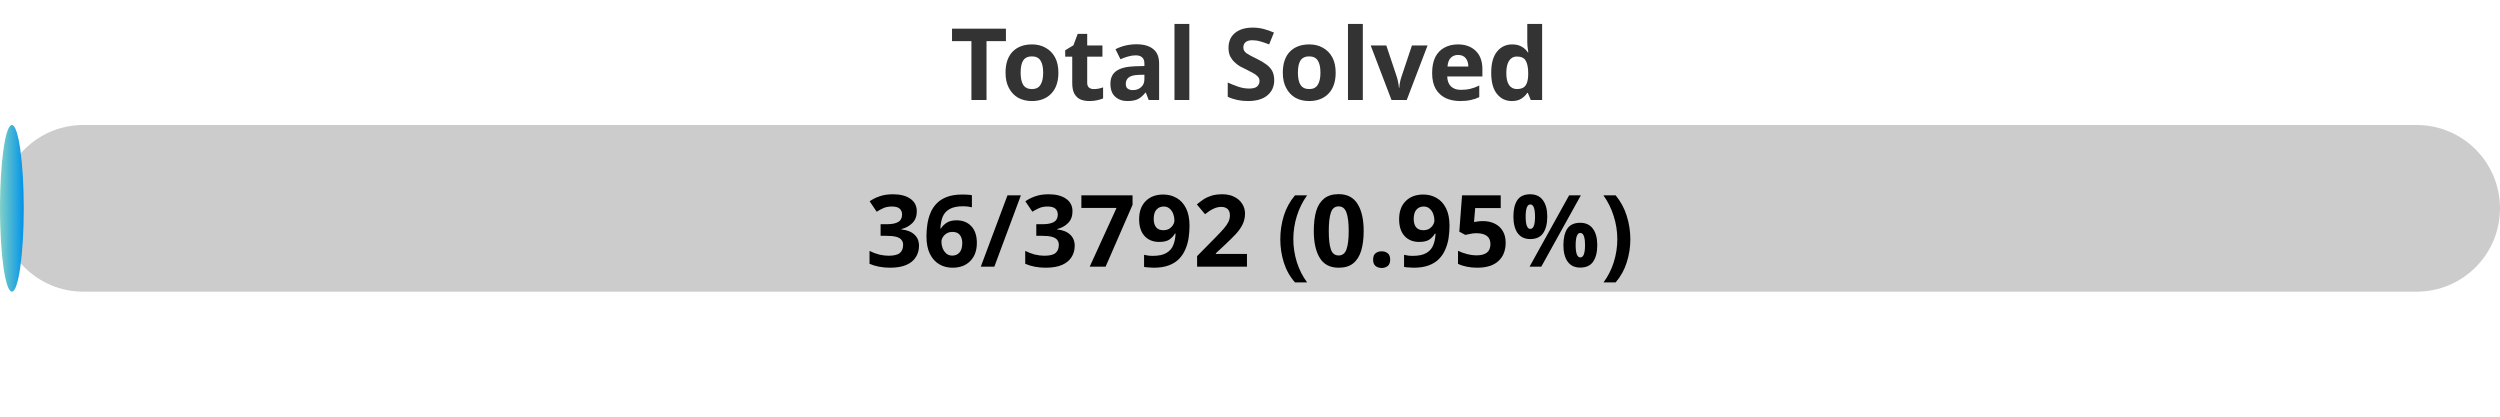
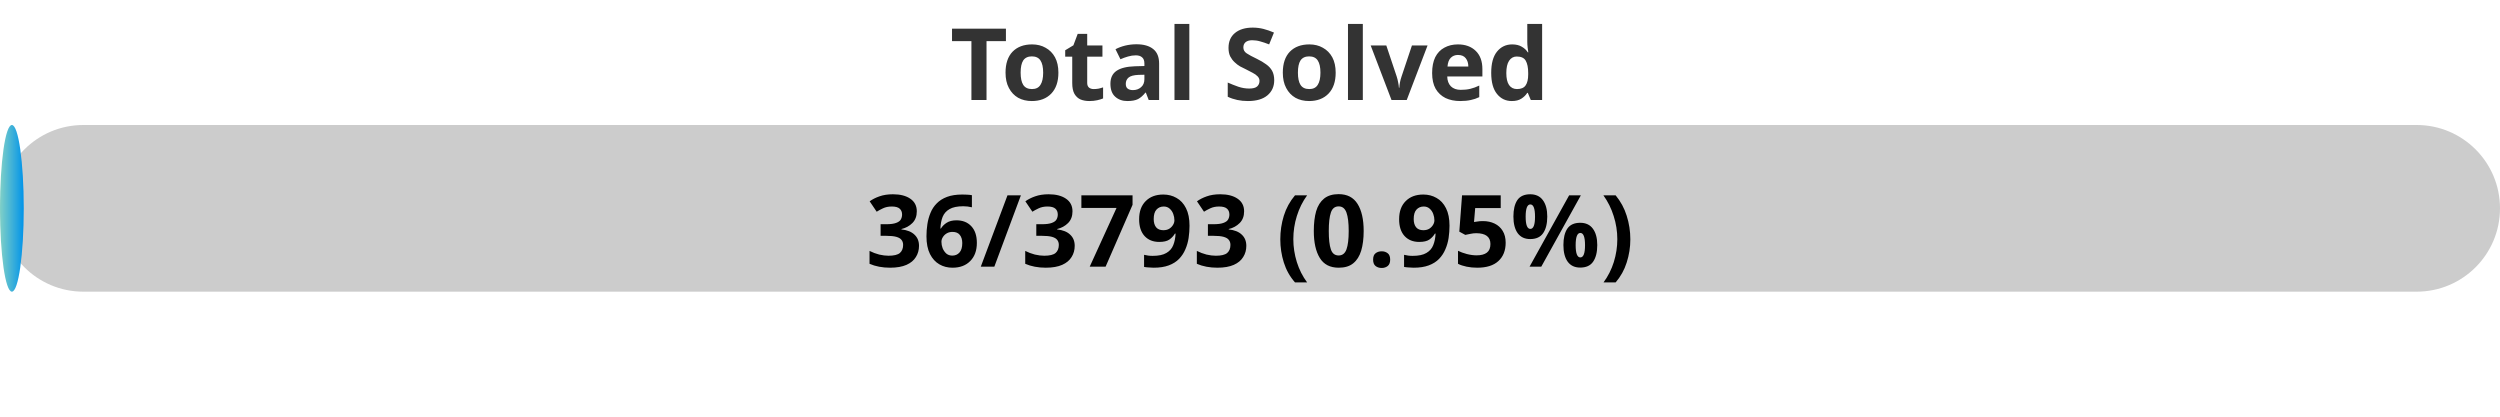
<svg xmlns="http://www.w3.org/2000/svg" width="300" height="50">
  <defs>
    <linearGradient id="gradient" x1="0%" y1="0%" x2="100%" y2="0%">
      <stop offset="0%" stop-color="#80D0C7" />
      <stop offset="100%" stop-color="#0093E9" />
    </linearGradient>
    <style>
            .progress-bar {
                fill: url(#gradient);
            }
            text {
                font-weight: bold;
                font-family: Verdana, Geneva, sans-serif;
            }
        </style>
  </defs>
  <rect x="0" y="15" width="300" height="20" rx="10" fill="#ccc" />
  <rect x="0" y="15" width="2.85" height="20" rx="10" class="progress-bar" />
  <text x="150" y="12" text-anchor="middle" font-size="12" fill="#333">Total Solved</text>
-   <text x="150" y="32" text-anchor="middle" font-size="12" fill="#000">36/3792 (0.95%)</text>
+   <text x="150" y="32" text-anchor="middle" font-size="12" fill="#000">36/3793 (0.95%)</text>
</svg>
